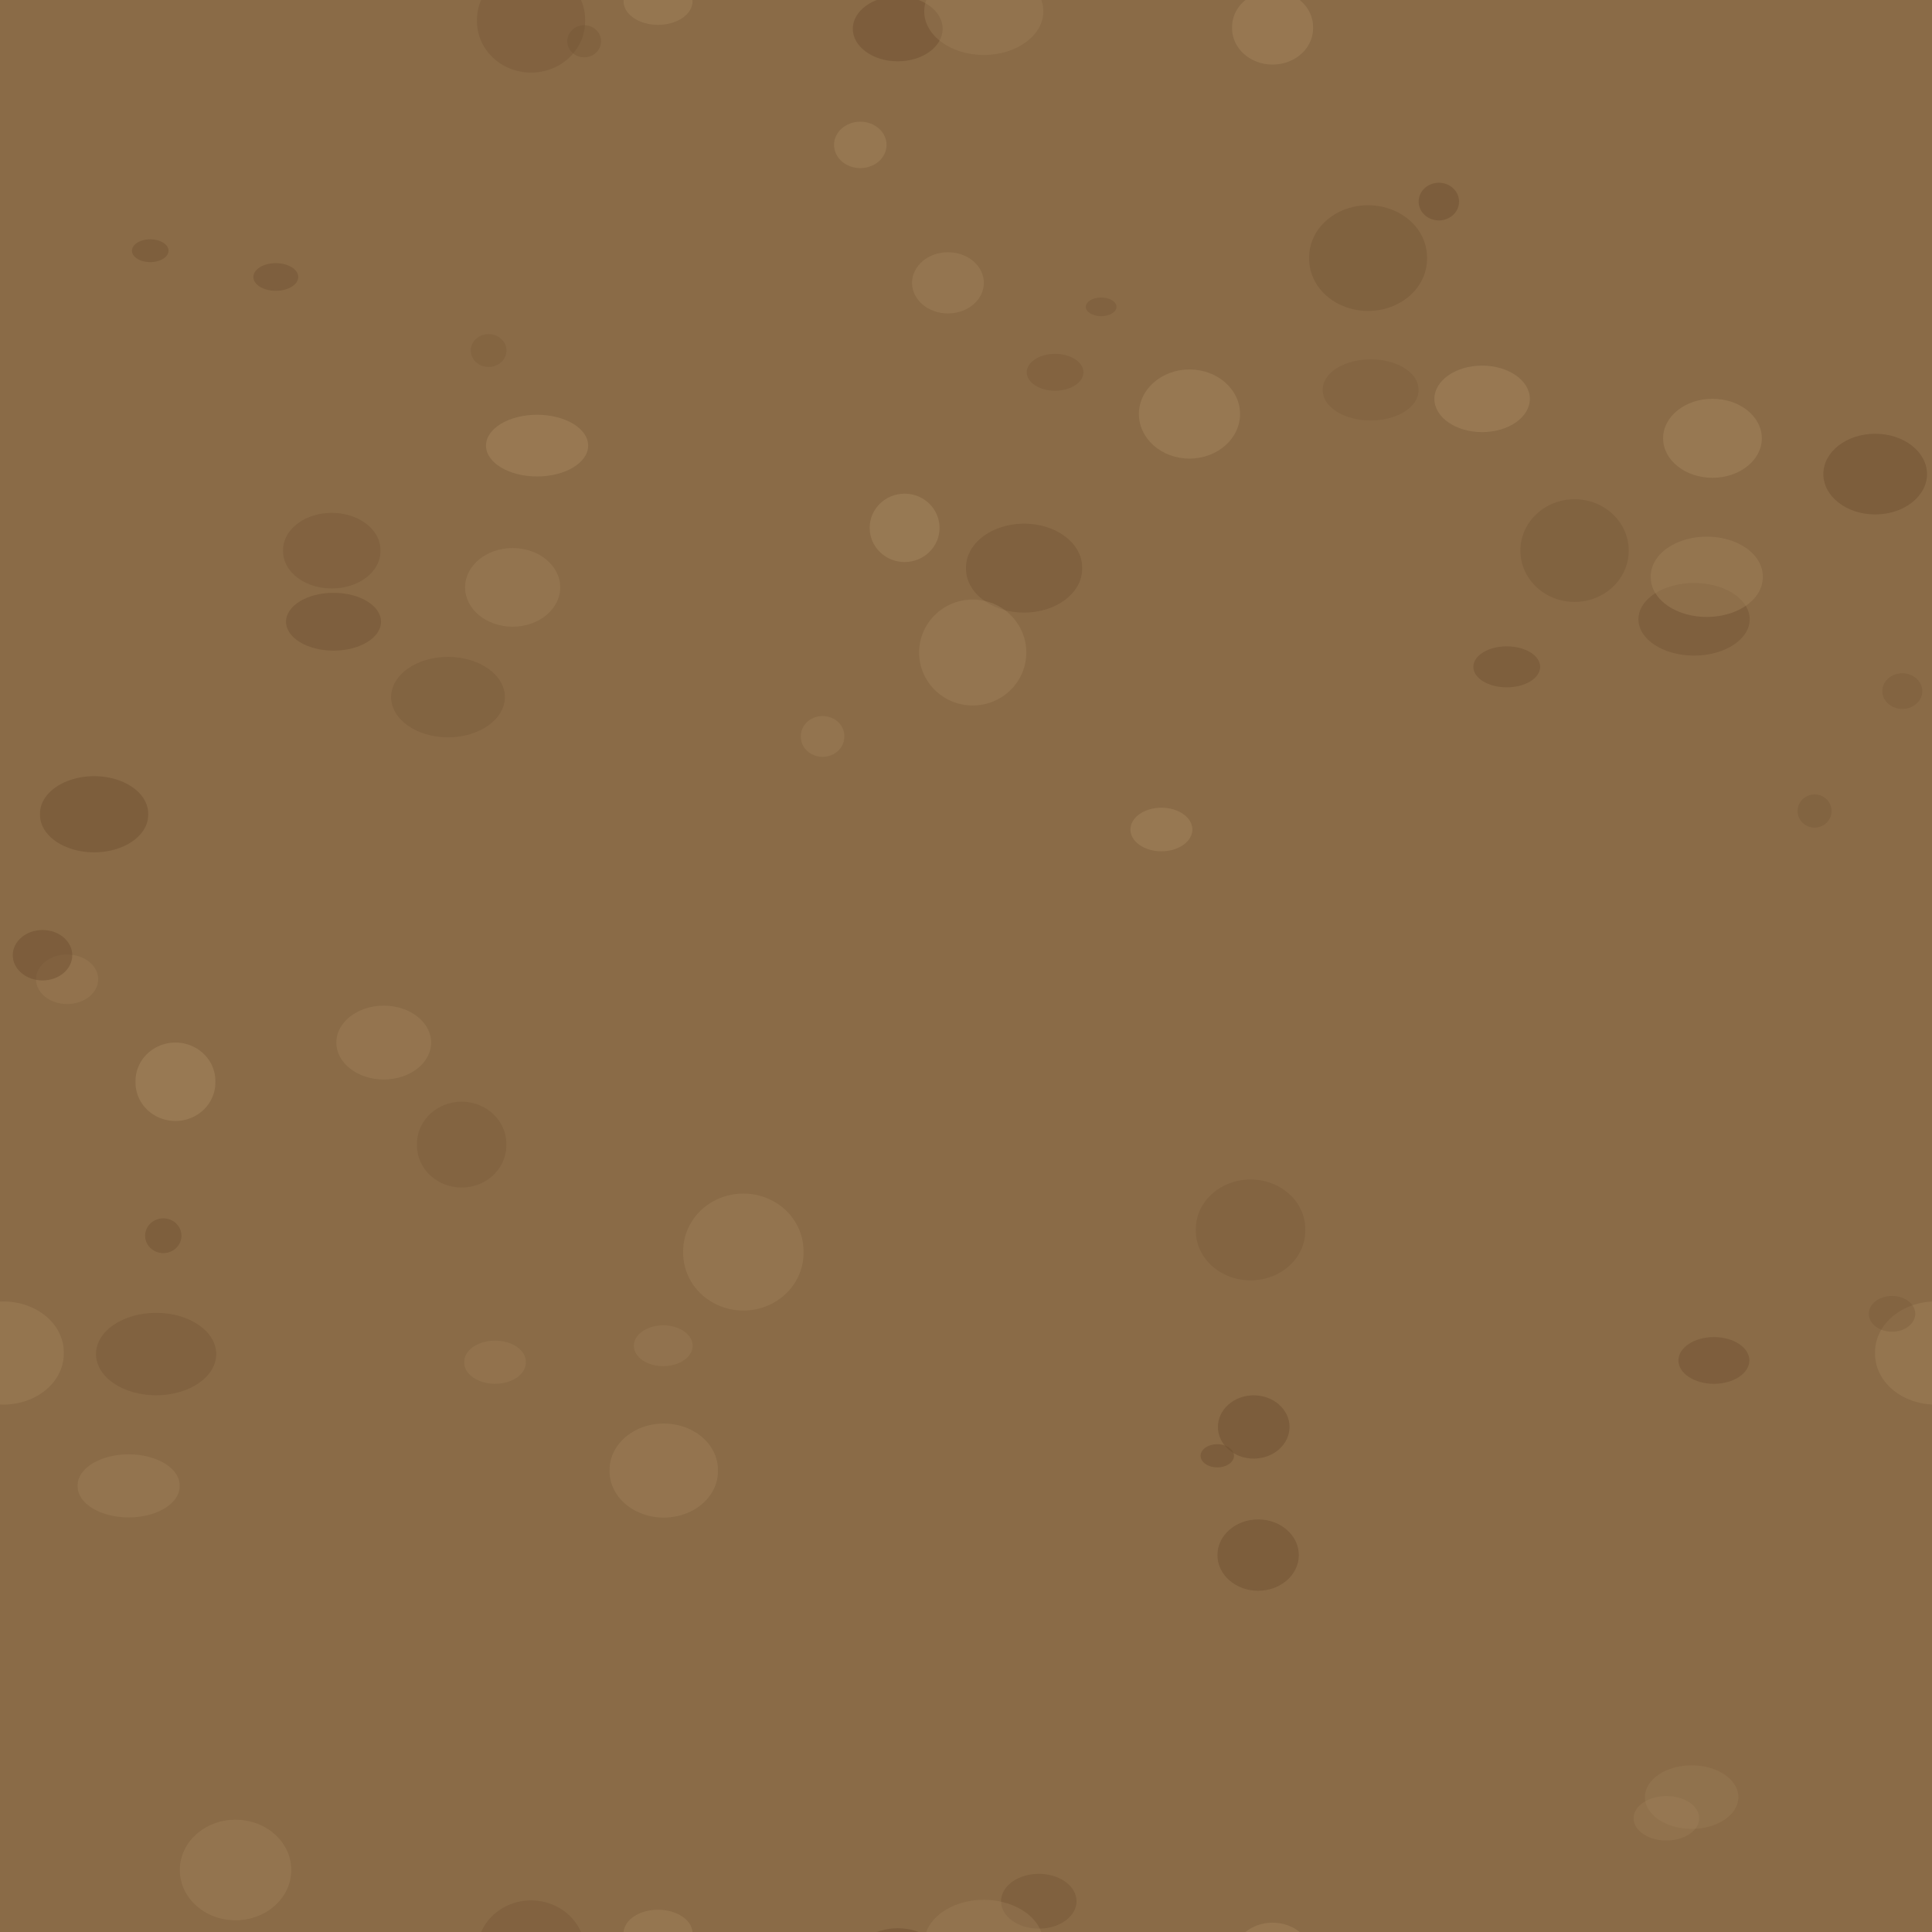
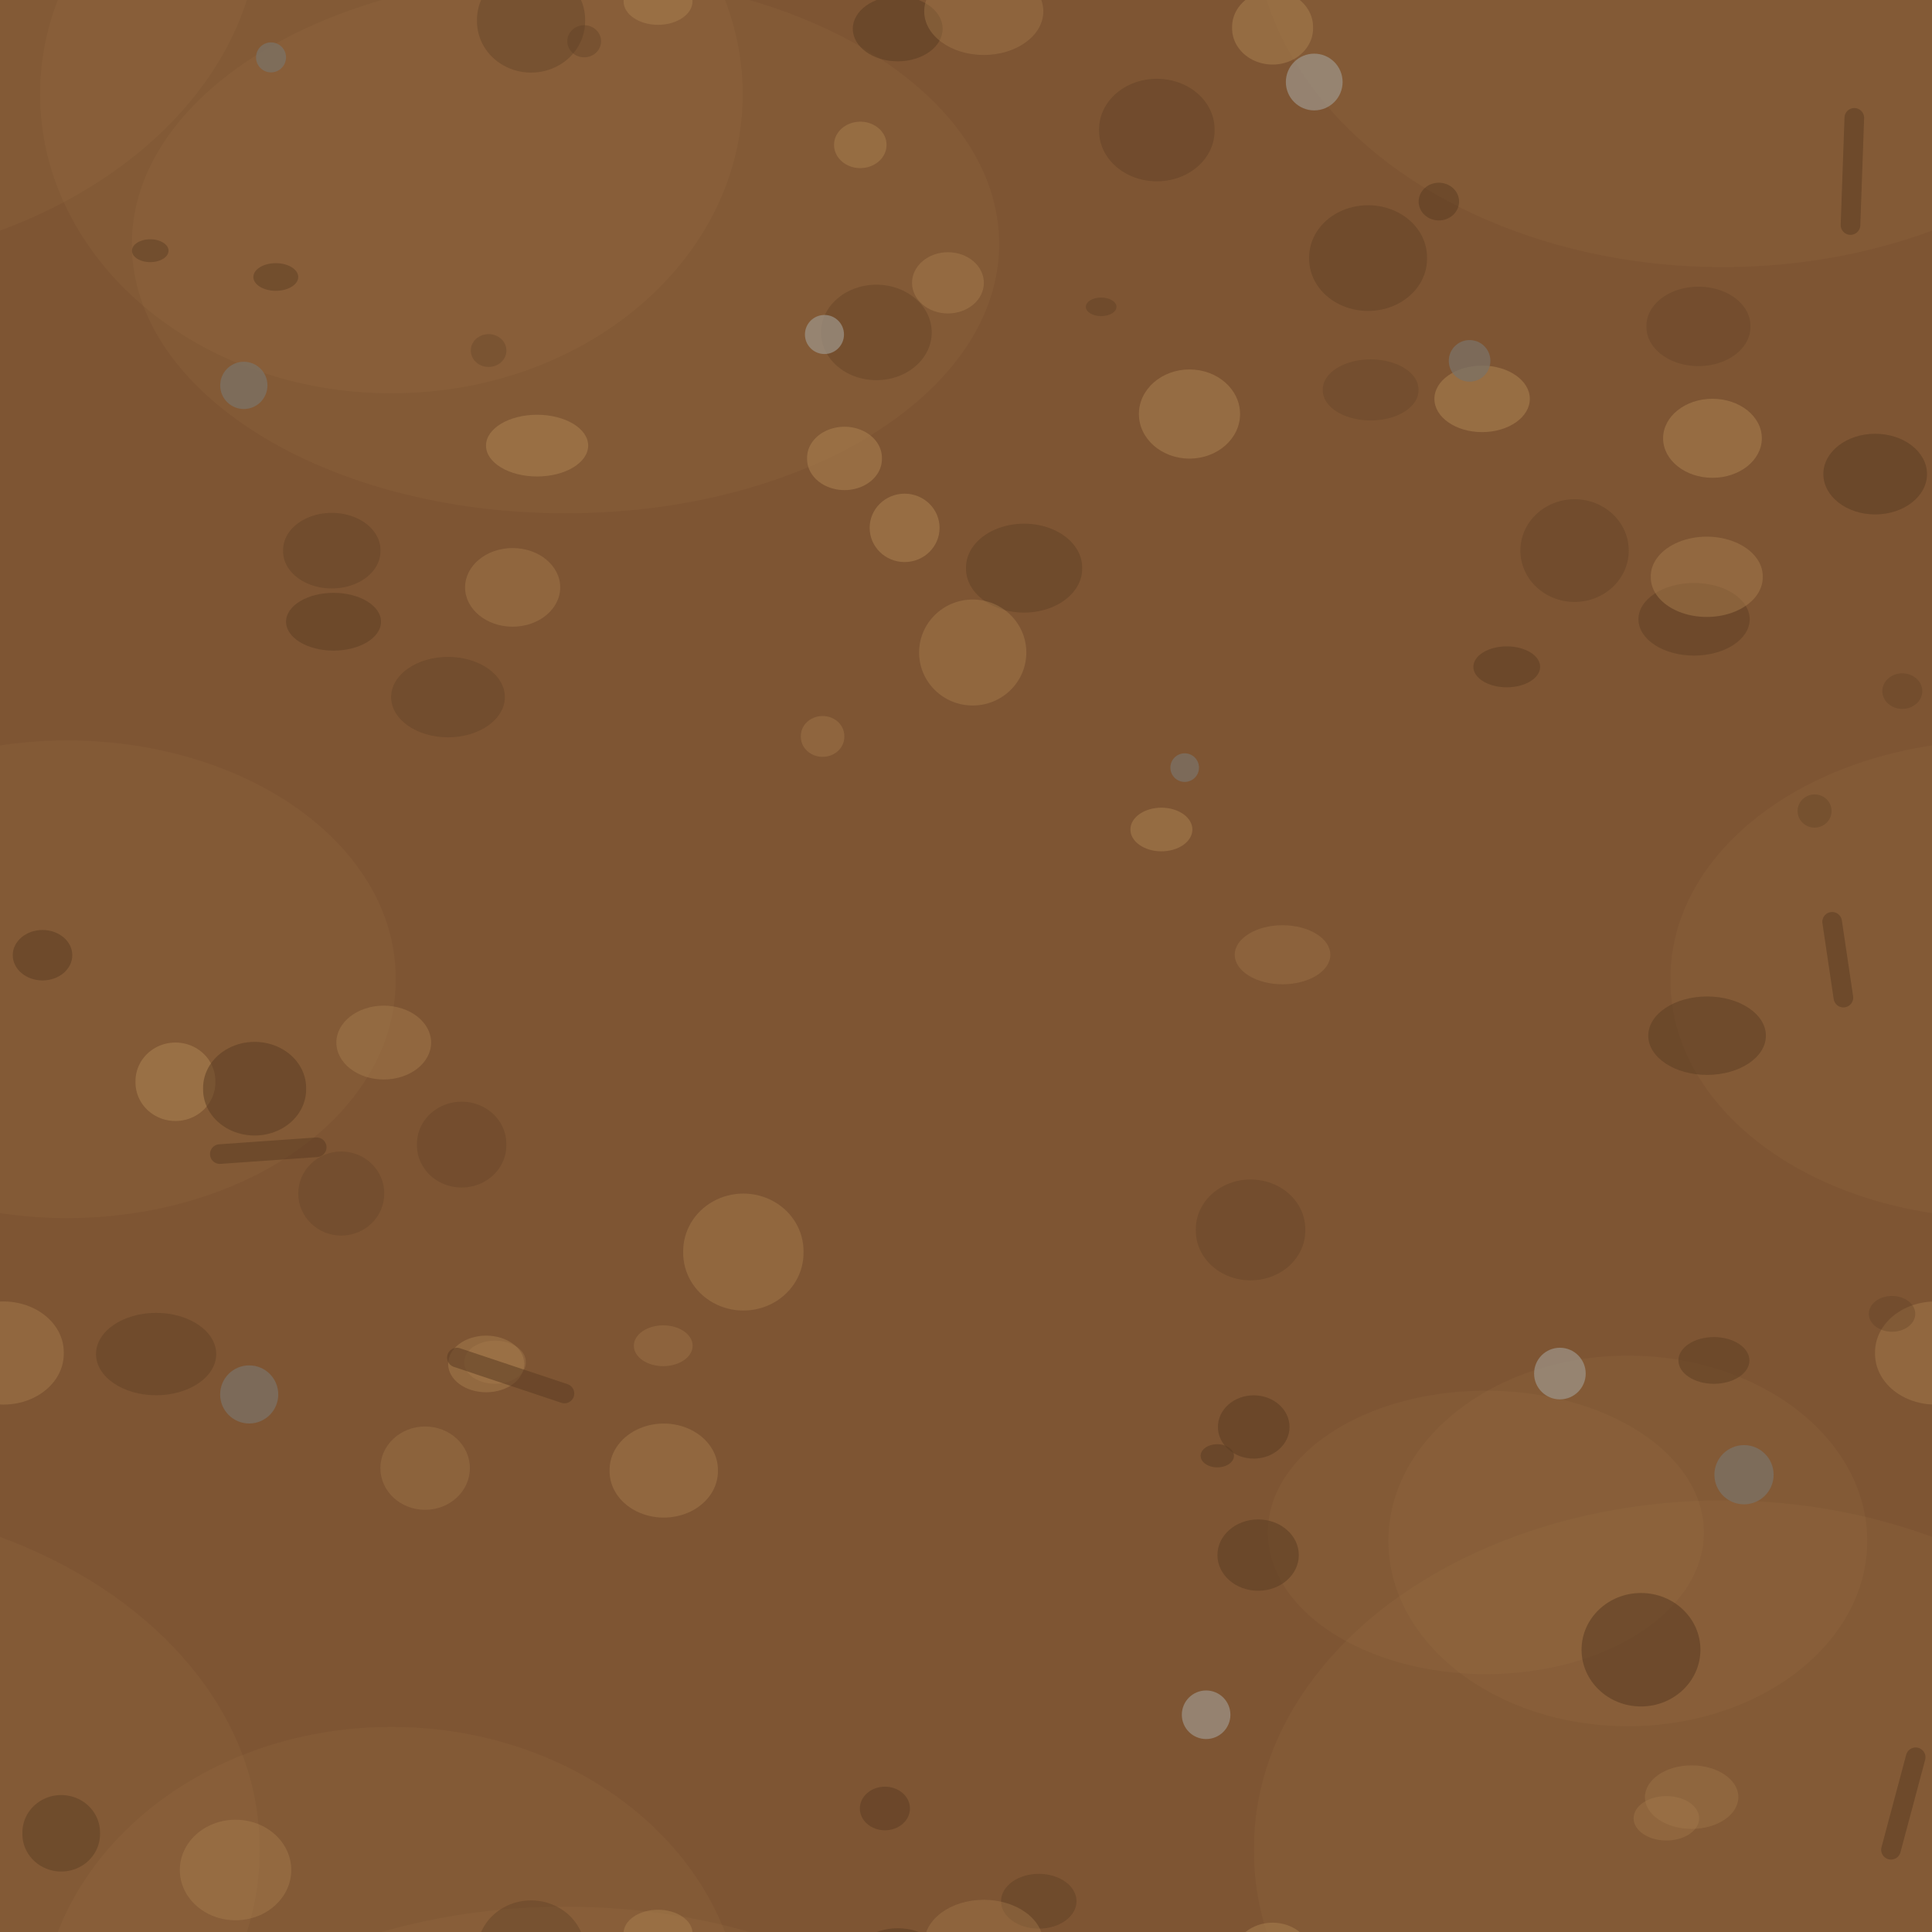
<svg xmlns="http://www.w3.org/2000/svg" viewBox="0 0 128 128" width="128" height="128">
-   <path d="M 0 0 h 128 a 0 0 0 0 1 0 0 v 128 a 0 0 0 0 1 0 0 h -128 a 0 0 0 0 1 0 0 v -128 a 0 0 0 0 1 0 0 Z" fill="#8A6B47" />
-   <path d="M 2.386 64.879 a 2.059 1.64 0 1 0 4.119 0 a 2.059 1.64 0 1 0 -4.119 0 Z" fill="#A5865E" opacity="0.281" />
-   <path d="M 130.386 64.879 a 2.059 1.64 0 1 0 4.119 0 a 2.059 1.64 0 1 0 -4.119 0 Z" fill="#A5865E" opacity="0.281" />
-   <path d="M 2.649 53.946 a 3.586 2.483 0 1 0 7.171 0 a 3.586 2.483 0 1 0 -7.171 0 Z" fill="#6E4F30" opacity="0.459" />
-   <path d="M 9.615 81.87 a 1.203 1.151 0 1 0 2.406 0 a 1.203 1.151 0 1 0 -2.406 0 Z" fill="#6E4F30" opacity="0.453" />
-   <path d="M 68.024 24.665 a 1.878 1.222 0 1 0 3.756 0 a 1.878 1.222 0 1 0 -3.756 0 Z" fill="#6E4F30" opacity="0.281" />
-   <path d="M 5.143 98.443 a 3.38 2.055 0 1 0 6.759 0 a 3.38 2.055 0 1 0 -6.759 0 Z" fill="#A5865E" opacity="0.325" />
-   <path d="M 93.988 13.356 a 1.339 1.249 0 1 0 2.679 0 a 1.339 1.249 0 1 0 -2.679 0 Z" fill="#6E4F30" opacity="0.484" />
-   <path d="M 41.994 89.159 a 1.947 1.351 0 1 0 3.894 0 a 1.947 1.351 0 1 0 -3.894 0 Z" fill="#A5865E" opacity="0.286" />
-   <path d="M 37.583 2.733 a 1.12 1.064 0 1 0 2.241 0 a 1.12 1.064 0 1 0 -2.241 0 Z" fill="#6E4F30" opacity="0.292" />
-   <path d="M 37.583 130.733 a 1.12 1.064 0 1 0 2.241 0 a 1.12 1.064 0 1 0 -2.241 0 Z" fill="#6E4F30" opacity="0.292" />
-   <path d="M 95.033 26.426 a 3.161 2.203 0 1 0 6.322 0 a 3.161 2.203 0 1 0 -6.322 0 Z" fill="#A5865E" opacity="0.501" />
-   <path d="M -3.774 89.641 a 4 3.363 0 1 0 7.999 0 a 4 3.363 0 1 0 -7.999 0 Z" fill="#A5865E" opacity="0.365" />
-   <path d="M 124.226 89.641 a 4 3.363 0 1 0 7.999 0 a 4 3.363 0 1 0 -7.999 0 Z" fill="#A5865E" opacity="0.365" />
-   <path d="M 108.231 120.467 a 2.172 1.472 0 1 0 4.344 0 a 2.172 1.472 0 1 0 -4.344 0 Z" fill="#A5865E" opacity="0.269" />
-   <path d="M 16.786 18.351 a 1.487 0.916 0 1 0 2.974 0 a 1.487 0.916 0 1 0 -2.974 0 Z" fill="#6E4F30" opacity="0.426" />
-   <path d="M 53.059 48.79 a 1.44 1.318 0 1 0 2.879 0 a 1.44 1.318 0 1 0 -2.879 0 Z" fill="#A5865E" opacity="0.331" />
-   <path d="M 8.742 16.61 a 1.212 0.757 0 1 0 2.424 0 a 1.212 0.757 0 1 0 -2.424 0 Z" fill="#6E4F30" opacity="0.418" />
-   <path d="M 64.001 37.64 a 3.848 2.899 0 1 0 7.695 0 a 3.848 2.899 0 1 0 -7.695 0 Z" fill="#6E4F30" opacity="0.366" />
-   <path d="M 79.544 96.45 a 1.105 0.767 0 1 0 2.211 0 a 1.105 0.767 0 1 0 -2.211 0 Z" fill="#6E4F30" opacity="0.497" />
-   <path d="M 25.913 46.185 a 3.768 2.665 0 1 0 7.536 0 a 3.768 2.665 0 1 0 -7.536 0 Z" fill="#6E4F30" opacity="0.276" />
-   <path d="M 0.845 63.285 a 1.972 1.671 0 1 0 3.944 0 a 1.972 1.671 0 1 0 -3.944 0 Z" fill="#6E4F30" opacity="0.474" />
-   <path d="M 128.845 63.285 a 1.972 1.671 0 1 0 3.944 0 a 1.972 1.671 0 1 0 -3.944 0 Z" fill="#6E4F30" opacity="0.474" />
-   <path d="M 60.425 18.739 a 2.379 2.028 0 1 0 4.758 0 a 2.379 2.028 0 1 0 -4.758 0 Z" fill="#A5865E" opacity="0.373" />
-   <path d="M 123.811 87.045 a 1.54 1.185 0 1 0 3.081 0 a 1.54 1.185 0 1 0 -3.081 0 Z" fill="#6E4F30" opacity="0.254" />
-   <path d="M -4.189 87.045 a 1.54 1.185 0 1 0 3.081 0 a 1.54 1.185 0 1 0 -3.081 0 Z" fill="#6E4F30" opacity="0.254" />
-   <path d="M 87.638 25.833 a 3.171 1.989 0 1 0 6.341 0 a 3.171 1.989 0 1 0 -6.341 0 Z" fill="#6E4F30" opacity="0.222" />
-   <path d="M 32.199 29.523 a 3.384 2.044 0 1 0 6.769 0 a 3.384 2.044 0 1 0 -6.769 0 Z" fill="#A5865E" opacity="0.493" />
-   <path d="M 108.981 119.064 a 3.095 2.105 0 1 0 6.19 0 a 3.095 2.105 0 1 0 -6.19 0 Z" fill="#A5865E" opacity="0.252" />
-   <path d="M 79.225 81.486 a 3.628 3.288 0 1 0 7.255 0 a 3.628 3.288 0 1 0 -7.255 0 Z" fill="#6E4F30" opacity="0.252" />
-   <path d="M 6.36 89.71 a 3.983 2.731 0 1 0 7.966 0 a 3.983 2.731 0 1 0 -7.966 0 Z" fill="#6E4F30" opacity="0.328" />
-   <path d="M 40.387 97.429 a 3.589 3.064 0 1 0 7.177 0 a 3.589 3.064 0 1 0 -7.177 0 Z" fill="#A5865E" opacity="0.361" />
-   <path d="M 30.76 90.25 a 2.038 1.399 0 1 0 4.075 0 a 2.038 1.399 0 1 0 -4.075 0 Z" fill="#A5865E" opacity="0.279" />
-   <path d="M 60.892 43.231 a 3.552 3.51 0 1 0 7.105 0 a 3.552 3.51 0 1 0 -7.105 0 Z" fill="#A5865E" opacity="0.356" />
-   <path d="M 80.659 103.029 a 2.695 2.362 0 1 0 5.391 0 a 2.695 2.362 0 1 0 -5.391 0 Z" fill="#6E4F30" opacity="0.48" />
-   <path d="M 31.19 23.224 a 1.181 1.088 0 1 0 2.363 0 a 1.181 1.088 0 1 0 -2.363 0 Z" fill="#6E4F30" opacity="0.236" />
-   <path d="M 41.312 0.086 a 2.285 1.56 0 1 0 4.57 0 a 2.285 1.56 0 1 0 -4.57 0 Z" fill="#A5865E" opacity="0.421" />
-   <path d="M 41.312 128.086 a 2.285 1.56 0 1 0 4.57 0 a 2.285 1.56 0 1 0 -4.57 0 Z" fill="#A5865E" opacity="0.421" />
-   <path d="M 80.689 94.54 a 2.373 2.097 0 1 0 4.746 0 a 2.373 2.097 0 1 0 -4.746 0 Z" fill="#6E4F30" opacity="0.483" />
-   <path d="M 120.802 31.41 a 3.434 2.672 0 1 0 6.868 0 a 3.434 2.672 0 1 0 -6.868 0 Z" fill="#6E4F30" opacity="0.48" />
-   <path d="M -7.198 31.41 a 3.434 2.672 0 1 0 6.868 0 a 3.434 2.672 0 1 0 -6.868 0 Z" fill="#6E4F30" opacity="0.48" />
-   <path d="M 8.978 71.67 a 2.646 2.549 0 1 0 5.291 0 a 2.646 2.549 0 1 0 -5.291 0 Z" fill="#A5865E" opacity="0.519" />
-   <path d="M 45.263 82.952 a 3.987 3.814 0 1 0 7.973 0 a 3.987 3.814 0 1 0 -7.973 0 Z" fill="#A5865E" opacity="0.353" />
-   <path d="M 86.735 17.099 a 3.905 3.447 0 1 0 7.809 0 a 3.905 3.447 0 1 0 -7.809 0 Z" fill="#6E4F30" opacity="0.349" />
-   <path d="M 18.755 36.483 a 3.226 2.461 0 1 0 6.451 0 a 3.226 2.461 0 1 0 -6.451 0 Z" fill="#6E4F30" opacity="0.313" />
-   <path d="M 27.624 75.833 a 2.962 2.793 0 1 0 5.923 0 a 2.962 2.793 0 1 0 -5.923 0 Z" fill="#6E4F30" opacity="0.241" />
-   <path d="M 71.937 20.329 a 1.017 0.617 0 1 0 2.034 0 a 1.017 0.617 0 1 0 -2.034 0 Z" fill="#6E4F30" opacity="0.328" />
-   <path d="M 81.629 1.83 a 2.683 2.401 0 1 0 5.365 0 a 2.683 2.401 0 1 0 -5.365 0 Z" fill="#A5865E" opacity="0.458" />
-   <path d="M 81.629 129.83 a 2.683 2.401 0 1 0 5.365 0 a 2.683 2.401 0 1 0 -5.365 0 Z" fill="#A5865E" opacity="0.458" />
-   <path d="M 66.323 125.962 a 2.499 1.815 0 1 0 4.999 0 a 2.499 1.815 0 1 0 -4.999 0 Z" fill="#6E4F30" opacity="0.37" />
-   <path d="M 66.323 -2.038 a 2.499 1.815 0 1 0 4.999 0 a 2.499 1.815 0 1 0 -4.999 0 Z" fill="#6E4F30" opacity="0.37" />
-   <path d="M 124.708 45.788 a 1.324 1.18 0 1 0 2.648 0 a 1.324 1.18 0 1 0 -2.648 0 Z" fill="#6E4F30" opacity="0.265" />
-   <path d="M -3.292 45.788 a 1.324 1.18 0 1 0 2.648 0 a 1.324 1.18 0 1 0 -2.648 0 Z" fill="#6E4F30" opacity="0.265" />
-   <path d="M 110.185 29.038 a 3.27 2.617 0 1 0 6.541 0 a 3.27 2.617 0 1 0 -6.541 0 Z" fill="#A5865E" opacity="0.482" />
-   <path d="M 108.55 41.029 a 3.686 2.406 0 1 0 7.372 0 a 3.686 2.406 0 1 0 -7.372 0 Z" fill="#6E4F30" opacity="0.395" />
-   <path d="M 100.729 36.477 a 3.59 3.403 0 1 0 7.18 0 a 3.59 3.403 0 1 0 -7.18 0 Z" fill="#6E4F30" opacity="0.296" />
-   <path d="M 56.5 1.907 a 2.977 2.156 0 1 0 5.954 0 a 2.977 2.156 0 1 0 -5.954 0 Z" fill="#6E4F30" opacity="0.476" />
-   <path d="M 56.5 129.907 a 2.977 2.156 0 1 0 5.954 0 a 2.977 2.156 0 1 0 -5.954 0 Z" fill="#6E4F30" opacity="0.476" />
-   <path d="M 119.096 53.733 a 1.125 1.099 0 1 0 2.25 0 a 1.125 1.099 0 1 0 -2.25 0 Z" fill="#6E4F30" opacity="0.274" />
-   <path d="M 22.285 69.073 a 3.139 2.446 0 1 0 6.278 0 a 3.139 2.446 0 1 0 -6.278 0 Z" fill="#A5865E" opacity="0.361" />
-   <path d="M 11.914 123.892 a 3.691 3.33 0 1 0 7.382 0 a 3.691 3.33 0 1 0 -7.382 0 Z" fill="#A5865E" opacity="0.352" />
-   <path d="M 11.914 -4.108 a 3.691 3.33 0 1 0 7.382 0 a 3.691 3.33 0 1 0 -7.382 0 Z" fill="#A5865E" opacity="0.352" />
-   <path d="M 31.602 1.358 a 3.583 3.396 0 1 0 7.165 0 a 3.583 3.396 0 1 0 -7.165 0 Z" fill="#6E4F30" opacity="0.307" />
-   <path d="M 31.602 129.358 a 3.583 3.396 0 1 0 7.165 0 a 3.583 3.396 0 1 0 -7.165 0 Z" fill="#6E4F30" opacity="0.307" />
-   <path d="M 75.455 27.43 a 3.351 2.953 0 1 0 6.702 0 a 3.351 2.953 0 1 0 -6.702 0 Z" fill="#A5865E" opacity="0.475" />
-   <path d="M 111.2 90.133 a 2.351 1.549 0 1 0 4.702 0 a 2.351 1.549 0 1 0 -4.702 0 Z" fill="#6E4F30" opacity="0.434" />
-   <path d="M 30.813 38.915 a 3.151 2.605 0 1 0 6.302 0 a 3.151 2.605 0 1 0 -6.302 0 Z" fill="#A5865E" opacity="0.341" />
-   <path d="M 18.95 41.191 a 3.147 1.915 0 1 0 6.295 0 a 3.147 1.915 0 1 0 -6.295 0 Z" fill="#6E4F30" opacity="0.426" />
-   <path d="M 55.256 9.6 a 1.741 1.539 0 1 0 3.482 0 a 1.741 1.539 0 1 0 -3.482 0 Z" fill="#A5865E" opacity="0.422" />
-   <path d="M 57.618 34.972 a 2.315 2.265 0 1 0 4.63 0 a 2.315 2.265 0 1 0 -4.63 0 Z" fill="#A5865E" opacity="0.504" />
-   <path d="M 97.614 44.18 a 2.212 1.357 0 1 0 4.424 0 a 2.212 1.357 0 1 0 -4.424 0 Z" fill="#6E4F30" opacity="0.452" />
-   <path d="M 61.232 0.754 a 3.945 2.887 0 1 0 7.89 0 a 3.945 2.887 0 1 0 -7.89 0 Z" fill="#A5865E" opacity="0.307" />
-   <path d="M 61.232 128.754 a 3.945 2.887 0 1 0 7.89 0 a 3.945 2.887 0 1 0 -7.89 0 Z" fill="#A5865E" opacity="0.307" />
-   <path d="M 109.369 38.215 a 3.709 2.617 0 1 0 7.417 0 a 3.709 2.617 0 1 0 -7.417 0 Z" fill="#A5865E" opacity="0.388" />
-   <path d="M 74.893 54.957 a 2.052 1.445 0 1 0 4.105 0 a 2.052 1.445 0 1 0 -4.105 0 Z" fill="#A5865E" opacity="0.467" />
+   <path d="M 0 0 h 128 a 0 0 0 0 1 0 0 v 128 a 0 0 0 0 1 0 0 h -128 a 0 0 0 0 1 0 0 v -128 a 0 0 0 0 1 0 0 Z" fill="#7E5533" />
+   <path d="M -17.324 64.879 a 21.769 15.716 0 1 0 43.537 0 a 21.769 15.716 0 1 0 -43.537 0 Z" fill="#A97F4F" opacity="0.12" />
+   <path d="M 110.676 64.879 a 21.769 15.716 0 1 0 43.537 0 a 21.769 15.716 0 1 0 -43.537 0 Z" fill="#A97F4F" opacity="0.12" />
+   <path d="M 2.659 6.234 a 23.272 19.82 0 1 0 46.544 0 a 23.272 19.82 0 1 0 -46.544 0 Z" fill="#A97F4F" opacity="0.12" />
+   <path d="M 2.659 134.234 a 23.272 19.82 0 1 0 46.544 0 a 23.272 19.82 0 1 0 -46.544 0 Z" fill="#A97F4F" opacity="0.12" />
+   <path d="M 130.659 6.234 a 23.272 19.82 0 1 0 46.544 0 a 23.272 19.82 0 1 0 -46.544 0 Z" fill="#A97F4F" opacity="0.12" />
+   <path d="M 130.659 134.234 a 23.272 19.82 0 1 0 46.544 0 a 23.272 19.82 0 1 0 -46.544 0 Z" fill="#A97F4F" opacity="0.12" />
+   <path d="M 91.989 102.089 a 15.859 12.273 0 1 0 31.719 0 a 15.859 12.273 0 1 0 -31.719 0 Z" fill="#A97F4F" opacity="0.12" />
+   <path d="M 91.989 -25.911 a 15.859 12.273 0 1 0 31.719 0 a 15.859 12.273 0 1 0 -31.719 0 Z" fill="#A97F4F" opacity="0.12" />
+   <path d="M -36.011 102.089 a 15.859 12.273 0 1 0 31.719 0 a 15.859 12.273 0 1 0 -31.719 0 Z" fill="#A97F4F" opacity="0.12" />
+   <path d="M -36.011 -25.911 a 15.859 12.273 0 1 0 31.719 0 a 15.859 12.273 0 1 0 -31.719 0 Z" fill="#A97F4F" opacity="0.12" />
+   <path d="M 83.083 122.551 a 31.057 23.017 0 1 0 62.113 0 a 31.057 23.017 0 1 0 -62.113 0 Z" fill="#A97F4F" opacity="0.12" />
+   <path d="M 83.083 -5.449 a 31.057 23.017 0 1 0 62.113 0 a 31.057 23.017 0 1 0 -62.113 0 Z" fill="#A97F4F" opacity="0.12" />
+   <path d="M -44.917 122.551 a 31.057 23.017 0 1 0 62.113 0 a 31.057 23.017 0 1 0 -62.113 0 Z" fill="#A97F4F" opacity="0.12" />
+   <path d="M -44.917 -5.449 a 31.057 23.017 0 1 0 62.113 0 a 31.057 23.017 0 1 0 -62.113 0 Z" fill="#A97F4F" opacity="0.12" />
+   <path d="M 8.735 16.165 a 28.73 17.841 0 1 0 57.46 0 a 28.73 17.841 0 1 0 -57.46 0 Z" fill="#A97F4F" opacity="0.12" />
+   <path d="M 8.735 144.165 a 28.73 17.841 0 1 0 57.46 0 a 28.73 17.841 0 1 0 -57.46 0 Z" fill="#A97F4F" opacity="0.12" />
+   <path d="M 136.735 16.165 a 28.73 17.841 0 1 0 57.46 0 a 28.73 17.841 0 1 0 -57.46 0 Z" fill="#A97F4F" opacity="0.12" />
+   <path d="M 136.735 144.165 a 28.73 17.841 0 1 0 57.46 0 a 28.73 17.841 0 1 0 -57.46 0 Z" fill="#A97F4F" opacity="0.12" />
+   <path d="M 84.001 101.526 a 14.442 9.388 0 1 0 28.885 0 a 14.442 9.388 0 1 0 -28.885 0 Z" fill="#A97F4F" opacity="0.12" />
+   <path d="M 84.001 -26.474 a 14.442 9.388 0 1 0 28.885 0 a 14.442 9.388 0 1 0 -28.885 0 Z" fill="#A97F4F" opacity="0.12" />
+   <path d="M -43.999 101.526 a 14.442 9.388 0 1 0 28.885 0 a 14.442 9.388 0 1 0 -28.885 0 Z" fill="#A97F4F" opacity="0.12" />
+   <path d="M -43.999 -26.474 a 14.442 9.388 0 1 0 28.885 0 a 14.442 9.388 0 1 0 -28.885 0 Z" fill="#A97F4F" opacity="0.12" />
+   <path d="M 93.988 13.356 a 1.339 1.249 0 1 0 2.679 0 a 1.339 1.249 0 1 0 -2.679 0 Z" fill="#5C3D22" opacity="0.561" />
+   <path d="M 41.994 89.159 a 1.947 1.351 0 1 0 3.894 0 a 1.947 1.351 0 1 0 -3.894 0 Z" fill="#A97F4F" opacity="0.351" />
+   <path d="M 37.583 2.733 a 1.12 1.064 0 1 0 2.241 0 a 1.12 1.064 0 1 0 -2.241 0 Z" fill="#5C3D22" opacity="0.357" />
+   <path d="M 37.583 130.733 a 1.12 1.064 0 1 0 2.241 0 a 1.12 1.064 0 1 0 -2.241 0 Z" fill="#5C3D22" opacity="0.357" />
+   <path d="M 95.033 26.426 a 3.161 2.203 0 1 0 6.322 0 a 3.161 2.203 0 1 0 -6.322 0 Z" fill="#A97F4F" opacity="0.58" />
+   <path d="M -3.774 89.641 a 4 3.363 0 1 0 7.999 0 a 4 3.363 0 1 0 -7.999 0 Z" fill="#A97F4F" opacity="0.434" />
+   <path d="M 124.226 89.641 a 4 3.363 0 1 0 7.999 0 a 4 3.363 0 1 0 -7.999 0 Z" fill="#A97F4F" opacity="0.434" />
+   <path d="M 108.231 120.467 a 2.172 1.472 0 1 0 4.344 0 a 2.172 1.472 0 1 0 -4.344 0 Z" fill="#A97F4F" opacity="0.332" />
+   <path d="M 16.786 18.351 a 1.487 0.916 0 1 0 2.974 0 a 1.487 0.916 0 1 0 -2.974 0 Z" fill="#5C3D22" opacity="0.5" />
+   <path d="M 53.059 48.79 a 1.44 1.318 0 1 0 2.879 0 a 1.44 1.318 0 1 0 -2.879 0 Z" fill="#A97F4F" opacity="0.398" />
+   <path d="M 8.742 16.61 a 1.212 0.757 0 1 0 2.424 0 a 1.212 0.757 0 1 0 -2.424 0 Z" fill="#5C3D22" opacity="0.491" />
+   <path d="M 64.001 37.64 a 3.848 2.899 0 1 0 7.695 0 a 3.848 2.899 0 1 0 -7.695 0 Z" fill="#5C3D22" opacity="0.436" />
+   <path d="M 79.544 96.45 a 1.105 0.767 0 1 0 2.211 0 a 1.105 0.767 0 1 0 -2.211 0 Z" fill="#5C3D22" opacity="0.575" />
+   <path d="M 25.913 46.185 a 3.768 2.665 0 1 0 7.536 0 a 3.768 2.665 0 1 0 -7.536 0 Z" fill="#5C3D22" opacity="0.34" />
+   <path d="M 0.845 63.285 a 1.972 1.671 0 1 0 3.944 0 a 1.972 1.671 0 1 0 -3.944 0 Z" fill="#5C3D22" opacity="0.551" />
+   <path d="M 128.845 63.285 a 1.972 1.671 0 1 0 3.944 0 a 1.972 1.671 0 1 0 -3.944 0 Z" fill="#5C3D22" opacity="0.551" />
+   <path d="M 60.425 18.739 a 2.379 2.028 0 1 0 4.758 0 a 2.379 2.028 0 1 0 -4.758 0 Z" fill="#A97F4F" opacity="0.444" />
+   <path d="M 123.811 87.045 a 1.54 1.185 0 1 0 3.081 0 a 1.54 1.185 0 1 0 -3.081 0 Z" fill="#5C3D22" opacity="0.316" />
+   <path d="M -4.189 87.045 a 1.54 1.185 0 1 0 3.081 0 a 1.54 1.185 0 1 0 -3.081 0 Z" fill="#5C3D22" opacity="0.316" />
+   <path d="M 87.638 25.833 a 3.171 1.989 0 1 0 6.341 0 a 3.171 1.989 0 1 0 -6.341 0 Z" fill="#5C3D22" opacity="0.283" />
+   <path d="M 32.199 29.523 a 3.384 2.044 0 1 0 6.769 0 a 3.384 2.044 0 1 0 -6.769 0 Z" fill="#A97F4F" opacity="0.571" />
+   <path d="M 108.981 119.064 a 3.095 2.105 0 1 0 6.19 0 a 3.095 2.105 0 1 0 -6.19 0 Z" fill="#A97F4F" opacity="0.314" />
+   <path d="M 79.225 81.486 a 3.628 3.288 0 1 0 7.255 0 a 3.628 3.288 0 1 0 -7.255 0 Z" fill="#5C3D22" opacity="0.315" />
+   <path d="M 6.36 89.71 a 3.983 2.731 0 1 0 7.966 0 a 3.983 2.731 0 1 0 -7.966 0 Z" fill="#5C3D22" opacity="0.395" />
+   <path d="M 40.387 97.429 a 3.589 3.064 0 1 0 7.177 0 a 3.589 3.064 0 1 0 -7.177 0 Z" fill="#A97F4F" opacity="0.431" />
+   <path d="M 30.76 90.25 a 2.038 1.399 0 1 0 4.075 0 a 2.038 1.399 0 1 0 -4.075 0 Z" fill="#A97F4F" opacity="0.343" />
+   <path d="M 60.892 43.231 a 3.552 3.51 0 1 0 7.105 0 a 3.552 3.51 0 1 0 -7.105 0 Z" fill="#A97F4F" opacity="0.425" />
+   <path d="M 80.659 103.029 a 2.695 2.362 0 1 0 5.391 0 a 2.695 2.362 0 1 0 -5.391 0 Z" fill="#5C3D22" opacity="0.557" />
+   <path d="M 31.19 23.224 a 1.181 1.088 0 1 0 2.363 0 a 1.181 1.088 0 1 0 -2.363 0 Z" fill="#5C3D22" opacity="0.297" />
+   <path d="M 41.312 0.086 a 2.285 1.56 0 1 0 4.57 0 a 2.285 1.56 0 1 0 -4.57 0 Z" fill="#A97F4F" opacity="0.495" />
+   <path d="M 41.312 128.086 a 2.285 1.56 0 1 0 4.57 0 a 2.285 1.56 0 1 0 -4.57 0 Z" fill="#A97F4F" opacity="0.495" />
+   <path d="M 80.689 94.54 a 2.373 2.097 0 1 0 4.746 0 a 2.373 2.097 0 1 0 -4.746 0 Z" fill="#5C3D22" opacity="0.56" />
+   <path d="M 120.802 31.41 a 3.434 2.672 0 1 0 6.868 0 a 3.434 2.672 0 1 0 -6.868 0 Z" fill="#5C3D22" opacity="0.557" />
+   <path d="M -7.198 31.41 a 3.434 2.672 0 1 0 6.868 0 a 3.434 2.672 0 1 0 -6.868 0 Z" fill="#5C3D22" opacity="0.557" />
+   <path d="M 8.978 71.67 a 2.646 2.549 0 1 0 5.291 0 a 2.646 2.549 0 1 0 -5.291 0 Z" fill="#A97F4F" opacity="0.599" />
+   <path d="M 45.263 82.952 a 3.987 3.814 0 1 0 7.973 0 a 3.987 3.814 0 1 0 -7.973 0 Z" fill="#A97F4F" opacity="0.422" />
+   <path d="M 86.735 17.099 a 3.905 3.447 0 1 0 7.809 0 a 3.905 3.447 0 1 0 -7.809 0 Z" fill="#5C3D22" opacity="0.418" />
+   <path d="M 18.755 36.483 a 3.226 2.461 0 1 0 6.451 0 a 3.226 2.461 0 1 0 -6.451 0 Z" fill="#5C3D22" opacity="0.38" />
+   <path d="M 27.624 75.833 a 2.962 2.793 0 1 0 5.923 0 a 2.962 2.793 0 1 0 -5.923 0 Z" fill="#5C3D22" opacity="0.302" />
+   <path d="M 71.937 20.329 a 1.017 0.617 0 1 0 2.034 0 a 1.017 0.617 0 1 0 -2.034 0 Z" fill="#5C3D22" opacity="0.395" />
+   <path d="M 81.629 1.83 a 2.683 2.401 0 1 0 5.365 0 a 2.683 2.401 0 1 0 -5.365 0 Z" fill="#A97F4F" opacity="0.533" />
+   <path d="M 81.629 129.83 a 2.683 2.401 0 1 0 5.365 0 a 2.683 2.401 0 1 0 -5.365 0 Z" fill="#A97F4F" opacity="0.533" />
+   <path d="M 66.323 125.962 a 2.499 1.815 0 1 0 4.999 0 a 2.499 1.815 0 1 0 -4.999 0 Z" fill="#5C3D22" opacity="0.44" />
+   <path d="M 66.323 -2.038 a 2.499 1.815 0 1 0 4.999 0 a 2.499 1.815 0 1 0 -4.999 0 Z" fill="#5C3D22" opacity="0.44" />
+   <path d="M 124.708 45.788 a 1.324 1.18 0 1 0 2.648 0 a 1.324 1.18 0 1 0 -2.648 0 Z" fill="#5C3D22" opacity="0.328" />
+   <path d="M -3.292 45.788 a 1.324 1.18 0 1 0 2.648 0 a 1.324 1.18 0 1 0 -2.648 0 Z" fill="#5C3D22" opacity="0.328" />
+   <path d="M 110.185 29.038 a 3.27 2.617 0 1 0 6.541 0 a 3.27 2.617 0 1 0 -6.541 0 Z" fill="#A97F4F" opacity="0.559" />
+   <path d="M 108.55 41.029 a 3.686 2.406 0 1 0 7.372 0 a 3.686 2.406 0 1 0 -7.372 0 Z" fill="#5C3D22" opacity="0.466" />
+   <path d="M 100.729 36.477 a 3.59 3.403 0 1 0 7.18 0 a 3.59 3.403 0 1 0 -7.18 0 Z" fill="#5C3D22" opacity="0.361" />
+   <path d="M 56.5 1.907 a 2.977 2.156 0 1 0 5.954 0 a 2.977 2.156 0 1 0 -5.954 0 Z" fill="#5C3D22" opacity="0.554" />
+   <path d="M 56.5 129.907 a 2.977 2.156 0 1 0 5.954 0 a 2.977 2.156 0 1 0 -5.954 0 Z" fill="#5C3D22" opacity="0.554" />
+   <path d="M 119.096 53.733 a 1.125 1.099 0 1 0 2.25 0 a 1.125 1.099 0 1 0 -2.25 0 Z" fill="#5C3D22" opacity="0.338" />
+   <path d="M 22.285 69.073 a 3.139 2.446 0 1 0 6.278 0 a 3.139 2.446 0 1 0 -6.278 0 Z" fill="#A97F4F" opacity="0.431" />
+   <path d="M 11.914 123.892 a 3.691 3.33 0 1 0 7.382 0 a 3.691 3.33 0 1 0 -7.382 0 Z" fill="#A97F4F" opacity="0.421" />
+   <path d="M 11.914 -4.108 a 3.691 3.33 0 1 0 7.382 0 a 3.691 3.33 0 1 0 -7.382 0 Z" fill="#A97F4F" opacity="0.421" />
+   <path d="M 31.602 1.358 a 3.583 3.396 0 1 0 7.165 0 a 3.583 3.396 0 1 0 -7.165 0 Z" fill="#5C3D22" opacity="0.373" />
+   <path d="M 31.602 129.358 a 3.583 3.396 0 1 0 7.165 0 a 3.583 3.396 0 1 0 -7.165 0 Z" fill="#5C3D22" opacity="0.373" />
+   <path d="M 75.455 27.43 a 3.351 2.953 0 1 0 6.702 0 a 3.351 2.953 0 1 0 -6.702 0 Z" fill="#A97F4F" opacity="0.552" />
+   <path d="M 111.2 90.133 a 2.351 1.549 0 1 0 4.702 0 a 2.351 1.549 0 1 0 -4.702 0 Z" fill="#5C3D22" opacity="0.509" />
+   <path d="M 30.813 38.915 a 3.151 2.605 0 1 0 6.302 0 a 3.151 2.605 0 1 0 -6.302 0 Z" fill="#A97F4F" opacity="0.409" />
+   <path d="M 18.95 41.191 a 3.147 1.915 0 1 0 6.295 0 a 3.147 1.915 0 1 0 -6.295 0 Z" fill="#5C3D22" opacity="0.5" />
+   <path d="M 55.256 9.6 a 1.741 1.539 0 1 0 3.482 0 a 1.741 1.539 0 1 0 -3.482 0 Z" fill="#A97F4F" opacity="0.495" />
+   <path d="M 57.618 34.972 a 2.315 2.265 0 1 0 4.63 0 a 2.315 2.265 0 1 0 -4.63 0 Z" fill="#A97F4F" opacity="0.583" />
+   <path d="M 97.614 44.18 a 2.212 1.357 0 1 0 4.424 0 a 2.212 1.357 0 1 0 -4.424 0 Z" fill="#5C3D22" opacity="0.528" />
+   <path d="M 61.232 0.754 a 3.945 2.887 0 1 0 7.89 0 a 3.945 2.887 0 1 0 -7.89 0 Z" fill="#A97F4F" opacity="0.372" />
+   <path d="M 61.232 128.754 a 3.945 2.887 0 1 0 7.89 0 a 3.945 2.887 0 1 0 -7.89 0 Z" fill="#A97F4F" opacity="0.372" />
+   <path d="M 109.369 38.215 a 3.709 2.617 0 1 0 7.417 0 a 3.709 2.617 0 1 0 -7.417 0 Z" fill="#A97F4F" opacity="0.459" />
+   <path d="M 74.893 54.957 a 2.052 1.445 0 1 0 4.105 0 a 2.052 1.445 0 1 0 -4.105 0 Z" fill="#A97F4F" opacity="0.543" />
+   <path d="M 29.691 90.365 a 2.52 1.876 0 1 0 5.04 0 a 2.52 1.876 0 1 0 -5.04 0 Z" fill="#A97F4F" opacity="0.473" />
+   <path d="M 72.818 8.616 a 3.826 3.343 0 1 0 7.651 0 a 3.826 3.343 0 1 0 -7.651 0 Z" fill="#5C3D22" opacity="0.402" />
+   <path d="M 109.201 68.617 a 3.897 2.598 0 1 0 7.794 0 a 3.897 2.598 0 1 0 -7.794 0 Z" fill="#5C3D22" opacity="0.522" />
+   <path d="M 53.472 30.372 a 2.479 2.057 0 1 0 4.957 0 a 2.479 2.057 0 1 0 -4.957 0 Z" fill="#A97F4F" opacity="0.585" />
+   <path d="M 1.483 121.46 a 2.573 2.485 0 1 0 5.145 0 a 2.573 2.485 0 1 0 -5.145 0 Z" fill="#5C3D22" opacity="0.495" />
+   <path d="M 129.483 121.46 a 2.573 2.485 0 1 0 5.145 0 a 2.573 2.485 0 1 0 -5.145 0 Z" fill="#5C3D22" opacity="0.495" />
+   <path d="M 54.397 22.024 a 3.666 3.163 0 1 0 7.333 0 a 3.666 3.163 0 1 0 -7.333 0 Z" fill="#5C3D22" opacity="0.366" />
+   <path d="M 56.968 119.817 a 1.66 1.445 0 1 0 3.32 0 a 1.66 1.445 0 1 0 -3.32 0 Z" fill="#5C3D22" opacity="0.549" />
+   <path d="M 25.201 97.269 a 2.964 2.76 0 1 0 5.929 0 a 2.964 2.76 0 1 0 -5.929 0 Z" fill="#A97F4F" opacity="0.329" />
+   <path d="M 13.455 72.129 a 3.414 3.05 0 1 0 6.827 0 a 3.414 3.05 0 1 0 -6.827 0 Z" fill="#5C3D22" opacity="0.545" />
+   <path d="M 81.805 63.255 a 3.166 1.956 0 1 0 6.333 0 a 3.166 1.956 0 1 0 -6.333 0 Z" fill="#A97F4F" opacity="0.317" />
+   <path d="M 19.76 79.075 a 2.85 2.786 0 1 0 5.701 0 a 2.85 2.786 0 1 0 -5.701 0 Z" fill="#5C3D22" opacity="0.282" />
+   <path d="M 104.782 109.299 a 3.938 3.759 0 1 0 7.876 0 a 3.938 3.759 0 1 0 -7.876 0 Z" fill="#5C3D22" opacity="0.579" />
+   <path d="M 109.08 21.625 a 3.446 2.588 0 1 0 6.891 0 a 3.446 2.588 0 1 0 -6.891 0 Z" fill="#5C3D22" opacity="0.301" />
+   <path d="M 101.637 91.002 a 1.71 1.71 0 1 0 3.421 0 a 1.71 1.71 0 1 0 -3.421 0 Z" fill="#9C9184" opacity="0.75" />
+   <path d="M 14.585 92.385 a 1.925 1.925 0 1 0 3.85 0 a 1.925 1.925 0 1 0 -3.85 0 Z" fill="#7B7166" opacity="0.75" />
+   <path d="M 78.299 113.607 a 1.609 1.609 0 1 0 3.219 0 a 1.609 1.609 0 1 0 -3.219 0 Z" fill="#9C9184" opacity="0.75" />
+   <path d="M 53.328 22.161 a 1.294 1.294 0 1 0 2.589 0 a 1.294 1.294 0 1 0 -2.589 0 Z" fill="#9C9184" opacity="0.75" />
+   <path d="M 85.191 5.434 a 1.88 1.88 0 1 0 3.76 0 a 1.88 1.88 0 1 0 -3.76 0 Z" fill="#9C9184" opacity="0.75" />
+   <path d="M 16.962 3.802 a 0.994 0.994 0 1 0 1.988 0 a 0.994 0.994 0 1 0 -1.988 0 Z" fill="#7B7166" opacity="0.75" />
+   <path d="M 16.962 131.802 a 0.994 0.994 0 1 0 1.988 0 a 0.994 0.994 0 1 0 -1.988 0 Z" fill="#7B7166" opacity="0.75" />
+   <path d="M 77.541 50.857 a 0.948 0.948 0 1 0 1.896 0 a 0.948 0.948 0 1 0 -1.896 0 Z" fill="#7B7166" opacity="0.75" />
+   <path d="M 95.986 23.908 a 1.378 1.378 0 1 0 2.757 0 a 1.378 1.378 0 1 0 -2.757 0 Z" fill="#7B7166" opacity="0.75" />
+   <path d="M 14.588 25.533 a 1.566 1.566 0 1 0 3.132 0 a 1.566 1.566 0 1 0 -3.132 0 Z" fill="#7B7166" opacity="0.75" />
+   <path d="M 113.583 97.704 a 1.962 1.962 0 1 0 3.924 0 a 1.962 1.962 0 1 0 -3.924 0 Z" fill="#7B7166" opacity="0.75" />
+   <path d="M 30.272 89.942 L 37.397 92.323" fill="none" stroke="#5C3D22" stroke-width="1.3" stroke-linecap="round" stroke-linejoin="round" opacity="0.55" />
+   <path d="M 126.918 116.425 L 125.282 122.551" fill="none" stroke="#5C3D22" stroke-width="1.3" stroke-linecap="round" stroke-linejoin="round" opacity="0.55" />
+   <path d="M 126.918 -11.575 L 125.282 -5.449" fill="none" stroke="#5C3D22" stroke-width="1.3" stroke-linecap="round" stroke-linejoin="round" opacity="0.55" />
+   <path d="M -1.082 116.425 L -2.718 122.551" fill="none" stroke="#5C3D22" stroke-width="1.3" stroke-linecap="round" stroke-linejoin="round" opacity="0.55" />
+   <path d="M -1.082 -11.575 L -2.718 -5.449" fill="none" stroke="#5C3D22" stroke-width="1.3" stroke-linecap="round" stroke-linejoin="round" opacity="0.55" />
+   <path d="M 122.853 7.807 L 122.6 14.909" fill="none" stroke="#5C3D22" stroke-width="1.3" stroke-linecap="round" stroke-linejoin="round" opacity="0.55" />
+   <path d="M 122.853 135.807 L 122.6 142.909" fill="none" stroke="#5C3D22" stroke-width="1.3" stroke-linecap="round" stroke-linejoin="round" opacity="0.55" />
+   <path d="M -5.147 7.807 L -5.4 14.909" fill="none" stroke="#5C3D22" stroke-width="1.3" stroke-linecap="round" stroke-linejoin="round" opacity="0.55" />
+   <path d="M -5.147 135.807 L -5.4 142.909" fill="none" stroke="#5C3D22" stroke-width="1.3" stroke-linecap="round" stroke-linejoin="round" opacity="0.55" />
+   <path d="M 121.384 61.073 L 122.13 66.094" fill="none" stroke="#5C3D22" stroke-width="1.3" stroke-linecap="round" stroke-linejoin="round" opacity="0.55" />
+   <path d="M -6.616 61.073 L -5.87 66.094" fill="none" stroke="#5C3D22" stroke-width="1.3" stroke-linecap="round" stroke-linejoin="round" opacity="0.55" />
+   <path d="M 20.983 76.01 L 14.564 76.461" fill="none" stroke="#5C3D22" stroke-width="1.3" stroke-linecap="round" stroke-linejoin="round" opacity="0.55" />
</svg>
